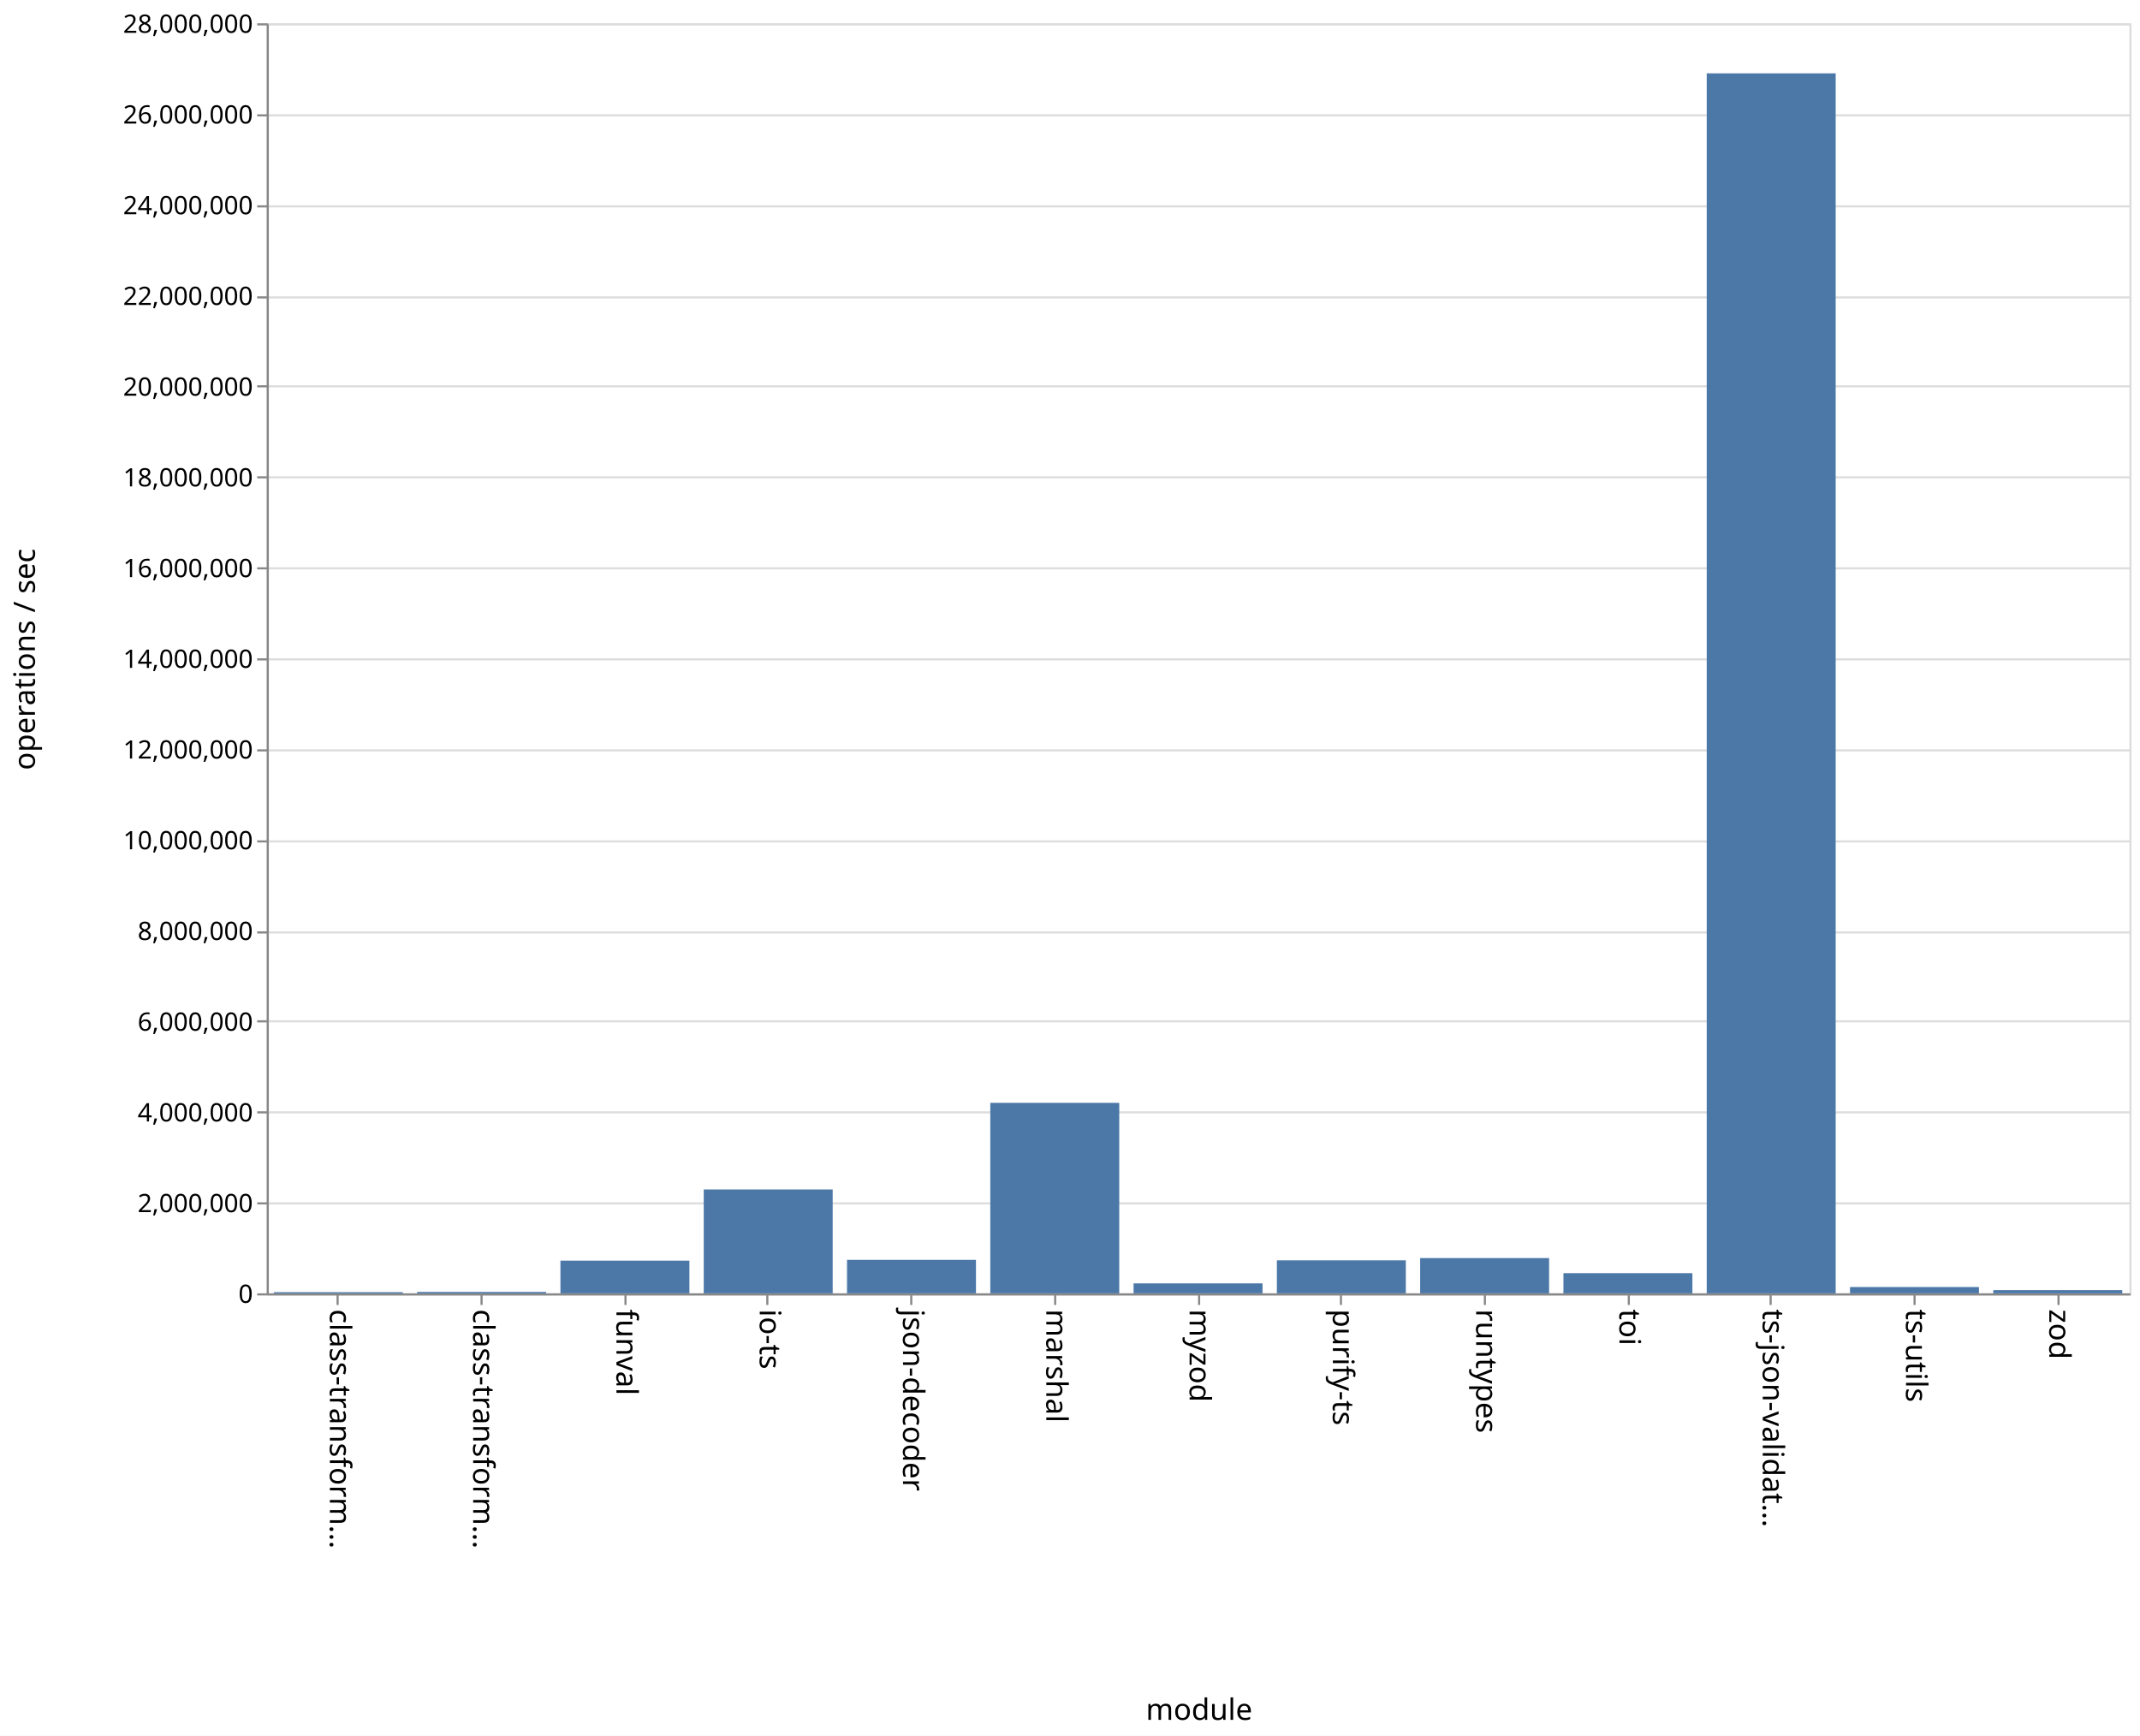
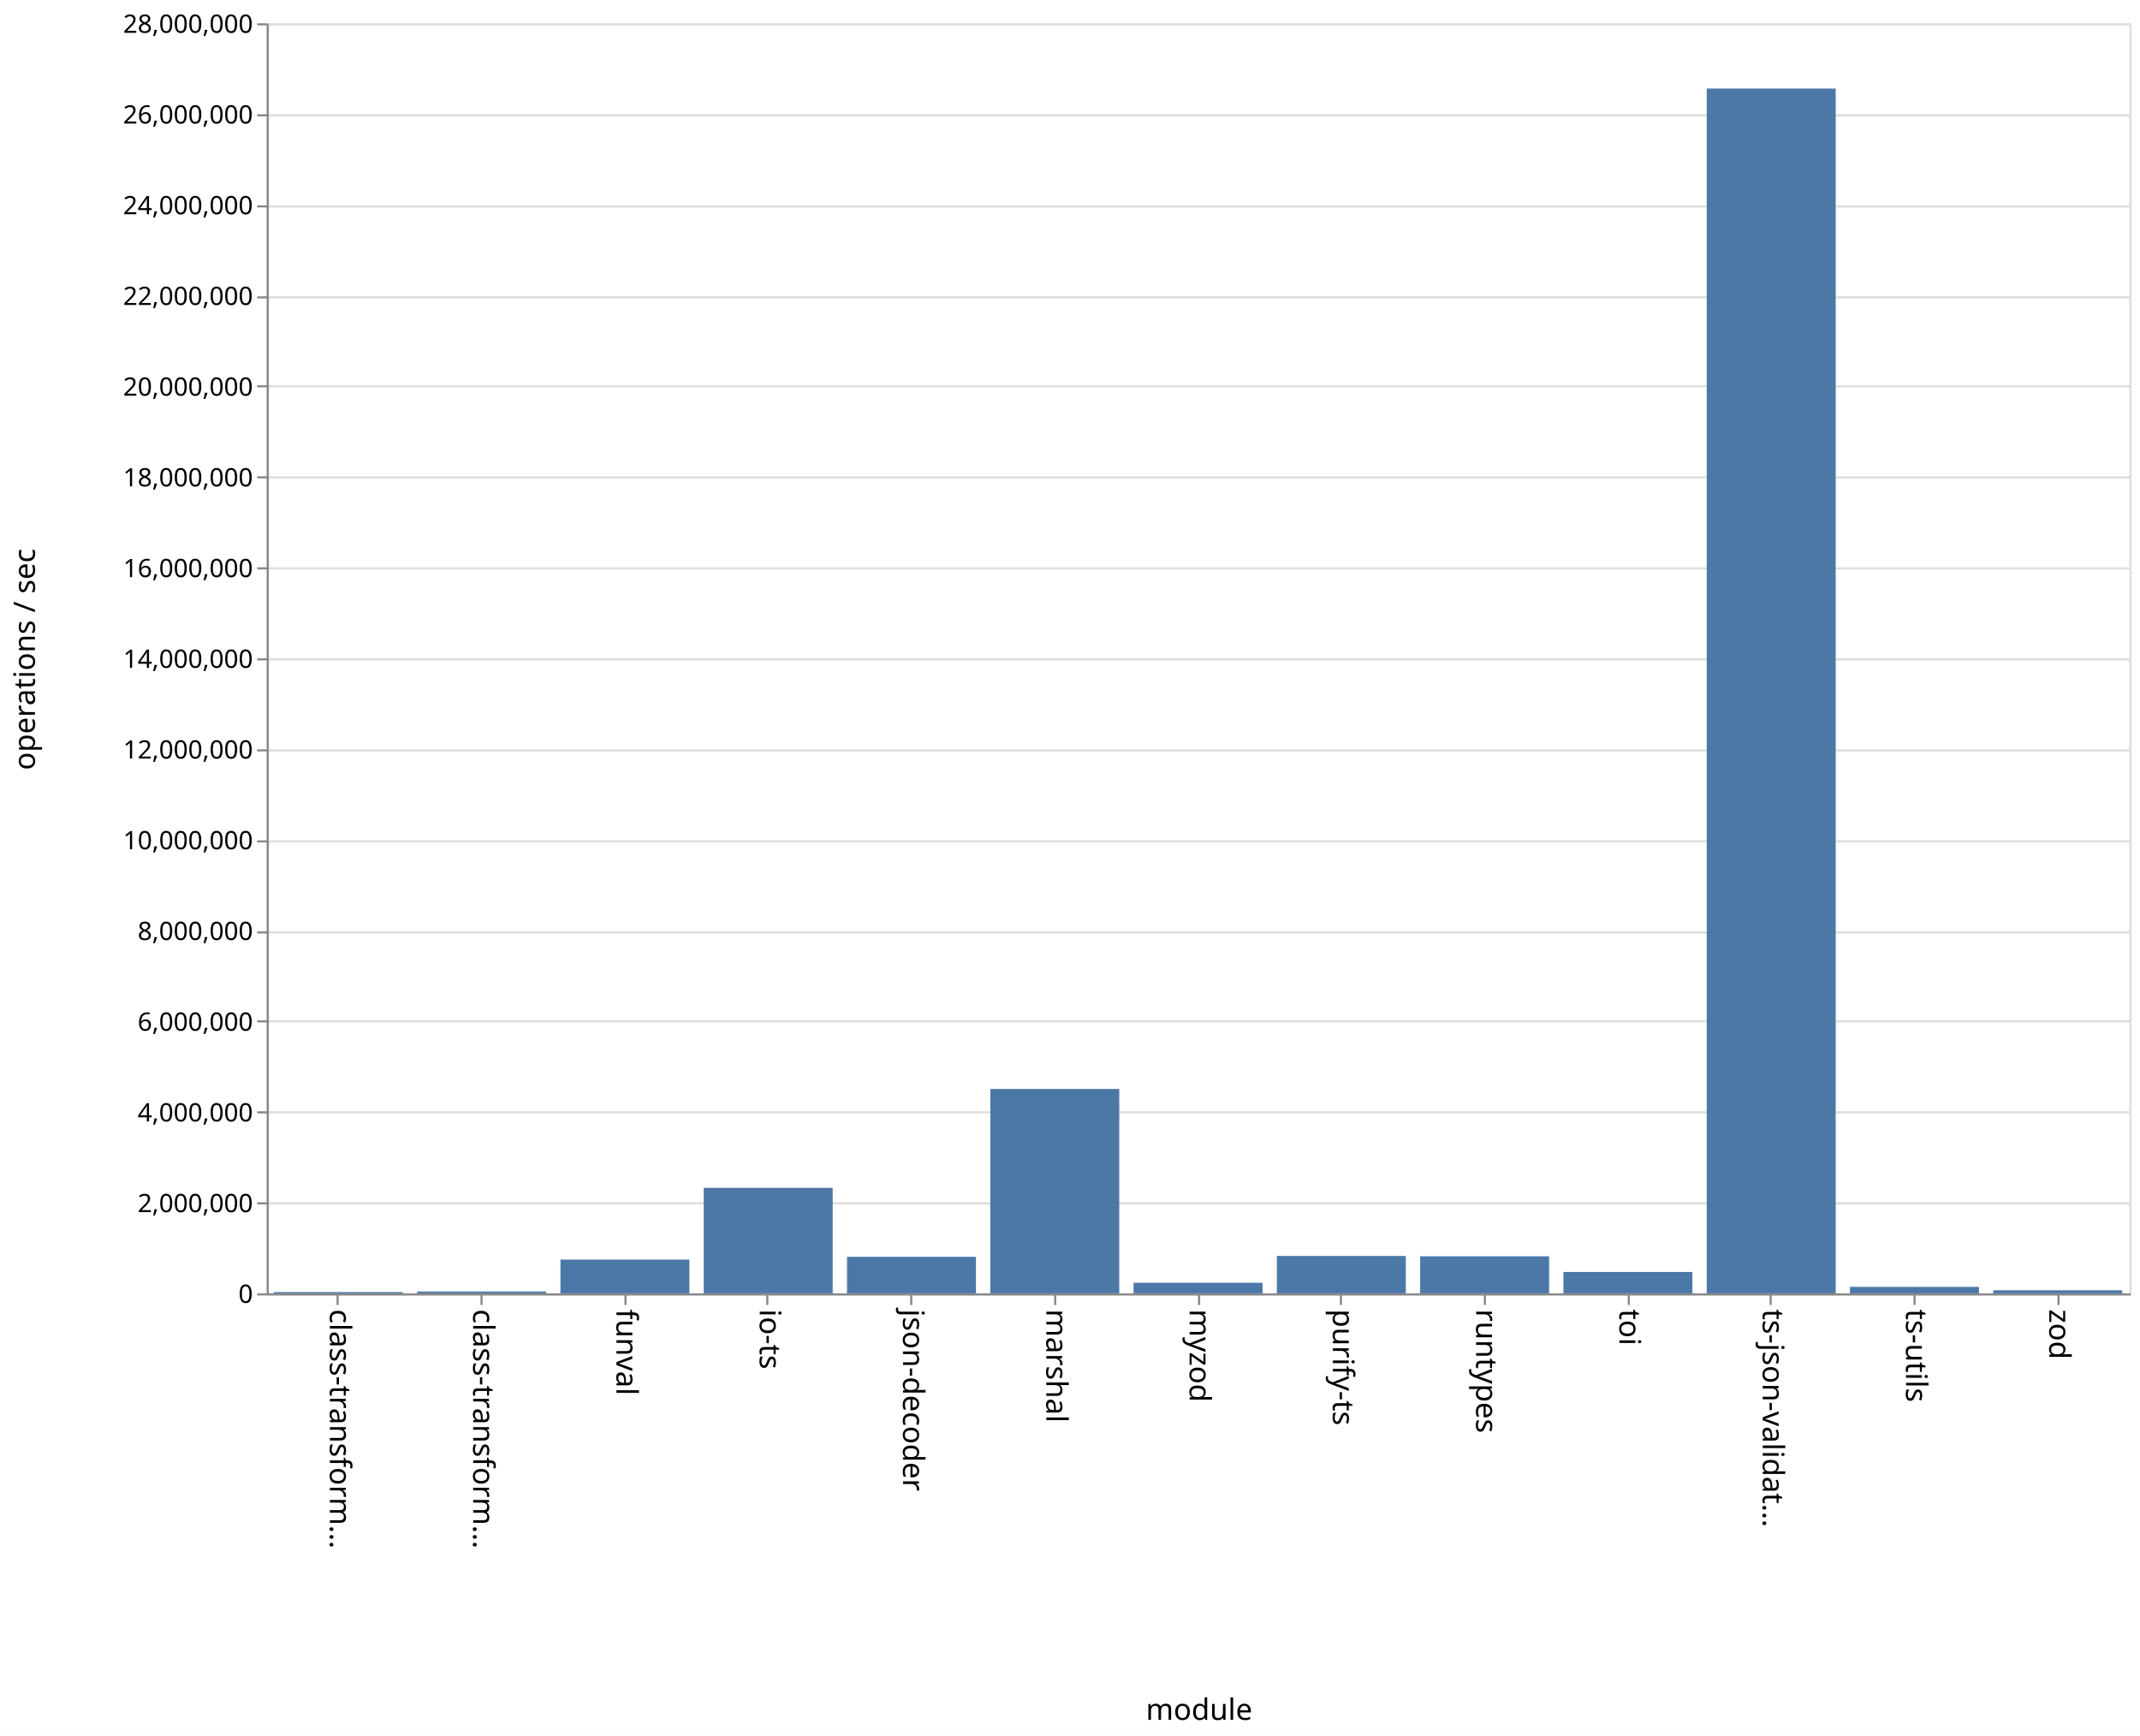
<svg xmlns="http://www.w3.org/2000/svg" class="marks" width="1011" height="820">
  <path fill="#fff" d="M0 0h1011v820H0z" />
  <g class="mark-group role-frame root">
    <path class="background" d="M126.5 11.5h880v600h-880z" fill="none" stroke="#ddd" />
    <g class="mark-group role-axis">
      <path class="background" d="M126.5 11.5z" pointer-events="none" fill="none" />
      <g class="mark-rule role-axis-grid" pointer-events="none" fill="none" stroke="#ddd">
        <path d="M126.5 611.5h880M126.5 568.5h880M126.5 525.5h880M126.5 482.5h880M126.5 440.5h880M126.5 397.5h880M126.5 354.5h880M126.5 311.5h880M126.5 268.5h880M126.5 225.5h880M126.5 182.5h880M126.5 140.5h880M126.5 97.5h880M126.5 54.5h880M126.5 11.5h880" />
      </g>
    </g>
    <g class="mark-group role-axis">
      <path class="background" d="M126.5 611.5z" pointer-events="none" fill="none" />
      <g class="mark-rule role-axis-tick" pointer-events="none" fill="none" stroke="#888">
        <path d="M159.5 611.5v5M227.5 611.5v5M295.5 611.5v5M362.5 611.5v5M430.5 611.5v5M498.5 611.5v5M566.5 611.5v5M633.5 611.5v5M701.5 611.5v5M769.5 611.5v5M836.5 611.5v5M904.5 611.5v5M972.5 611.5v5" />
      </g>
      <g class="mark-text role-axis-label" pointer-events="none" font-family="sans-serif" font-size="14">
        <text transform="rotate(90 -231.327 387.173)">
                    class-transform…
                </text>
        <text transform="rotate(90 -197.48 421.02)">
                    class-transform…
                </text>
        <text transform="rotate(90 -163.635 454.865)">
                    funval
                </text>
        <text transform="rotate(90 -129.788 488.712)">
                    io-ts
                </text>
        <text transform="rotate(90 -95.942 522.558)">
                    json-decoder
                </text>
        <text transform="rotate(90 -62.096 556.404)">
                    marshal
                </text>
        <text transform="rotate(90 -28.25 590.25)">
                    myzod
                </text>
        <text transform="rotate(90 5.596 624.096)">
                    purify-ts
                </text>
        <text transform="rotate(90 39.442 657.942)">
                    runtypes
                </text>
        <text transform="rotate(90 73.288 691.788)">
                    toi
                </text>
        <text transform="rotate(90 107.135 725.635)">
                    ts-json-validat…
                </text>
        <text transform="rotate(90 140.98 759.48)">
                    ts-utils
                </text>
        <text transform="rotate(90 174.827 793.327)">
                    zod
                </text>
      </g>
      <path fill="none" stroke="#888" d="M126.5 611.5h880" pointer-events="none" />
      <text text-anchor="middle" transform="translate(566.5 812.5)" font-family="sans-serif" font-size="14" font-weight="400" pointer-events="none">
                module
            </text>
    </g>
    <g class="mark-group role-axis">
      <path class="background" d="M126.5 11.5z" pointer-events="none" fill="none" />
      <g class="mark-rule role-axis-tick" pointer-events="none" fill="none" stroke="#888">
        <path d="M126.5 611.5h-5M126.5 568.5h-5M126.5 525.5h-5M126.5 482.5h-5M126.5 440.5h-5M126.5 397.5h-5M126.5 354.5h-5M126.5 311.5h-5M126.5 268.5h-5M126.5 225.5h-5M126.5 182.5h-5M126.5 140.5h-5M126.5 97.5h-5M126.5 54.5h-5M126.5 11.5h-5" />
      </g>
      <g class="mark-text role-axis-label" pointer-events="none" text-anchor="end" font-family="sans-serif" font-size="12">
        <text transform="translate(119.5 615.5)">
                    0
                </text>
        <text transform="translate(119.5 572.643)">
                    2,000,000
                </text>
        <text transform="translate(119.5 529.786)">
                    4,000,000
                </text>
        <text transform="translate(119.5 486.929)">
                    6,000,000
                </text>
        <text transform="translate(119.5 444.071)">
                    8,000,000
                </text>
        <text transform="translate(119.5 401.214)">
                    10,000,000
                </text>
        <text transform="translate(119.5 358.357)">
                    12,000,000
                </text>
        <text transform="translate(119.5 315.5)">
                    14,000,000
                </text>
        <text transform="translate(119.5 272.643)">
                    16,000,000
                </text>
        <text transform="translate(119.5 229.786)">
                    18,000,000
                </text>
        <text transform="translate(119.5 186.929)">
                    20,000,000
                </text>
        <text transform="translate(119.5 144.071)">
                    22,000,000
                </text>
        <text transform="translate(119.5 101.214)">
                    24,000,000
                </text>
        <text transform="translate(119.5 58.357)">
                    26,000,000
                </text>
        <text transform="translate(119.5 15.5)">
                    28,000,000
                </text>
      </g>
      <path fill="none" stroke="#888" d="M126.5 611.5v-600" pointer-events="none" />
      <text text-anchor="middle" transform="rotate(-90 164 147.5)" font-family="sans-serif" font-size="14" font-weight="400" pointer-events="none">
                operations / sec
            </text>
    </g>
    <g class="mark-rect role-mark marks" fill="#4c78a8">
-       <path d="M129.385 610.445h60.923V611h-60.923zM197.077 610.328H258V611h-60.923zM264.77 595.55h60.922V611H264.77zM332.462 561.927h60.923V611h-60.923zM400.154 595.182h60.923V611h-60.923zM467.846 521.012h60.923V611h-60.923zM535.538 606.296h60.924V611h-60.924zM603.23 595.404h60.924V611H603.23zM670.923 594.338h60.923V611h-60.923zM738.615 601.47h60.923V611h-60.923zM806.308 34.647h60.923V611h-60.923zM874 608.023h60.923V611H874zM941.692 609.48h60.923V611h-60.923z" />
+       <path d="M129.385 610.394h60.923V611h-60.923zM197.077 610.13H258v.87h-60.923zM264.77 595.058h60.922V611H264.77zM332.462 561.183h60.923V611h-60.923zM400.154 593.74h60.923V611h-60.923zM467.846 514.453h60.923V611h-60.923zM535.538 606.008h60.924V611h-60.924zM603.23 593.346h60.924V611H603.23zM670.923 593.496h60.923V611h-60.923zM738.615 600.91h60.923V611h-60.923zM806.308 41.834h60.923V611h-60.923zM874 607.95h60.923V611H874zM941.692 609.547h60.923V611h-60.923z" />
    </g>
  </g>
</svg>
